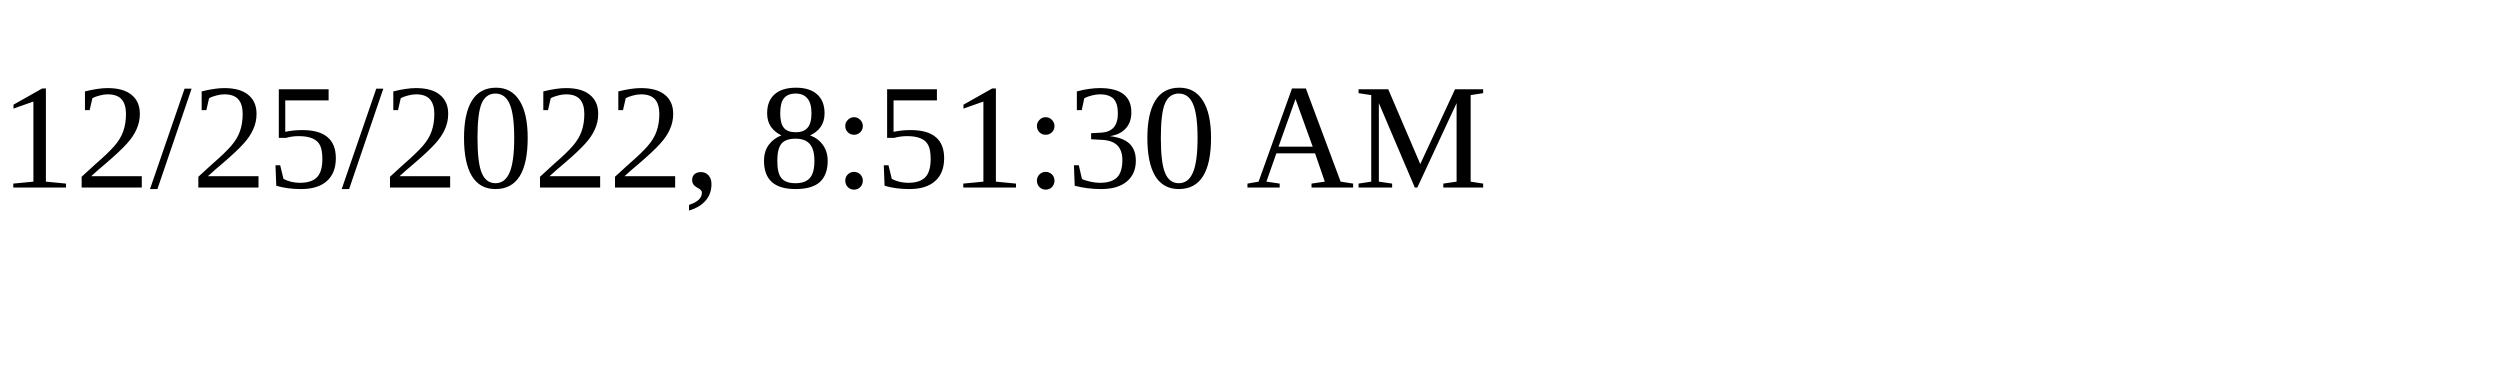
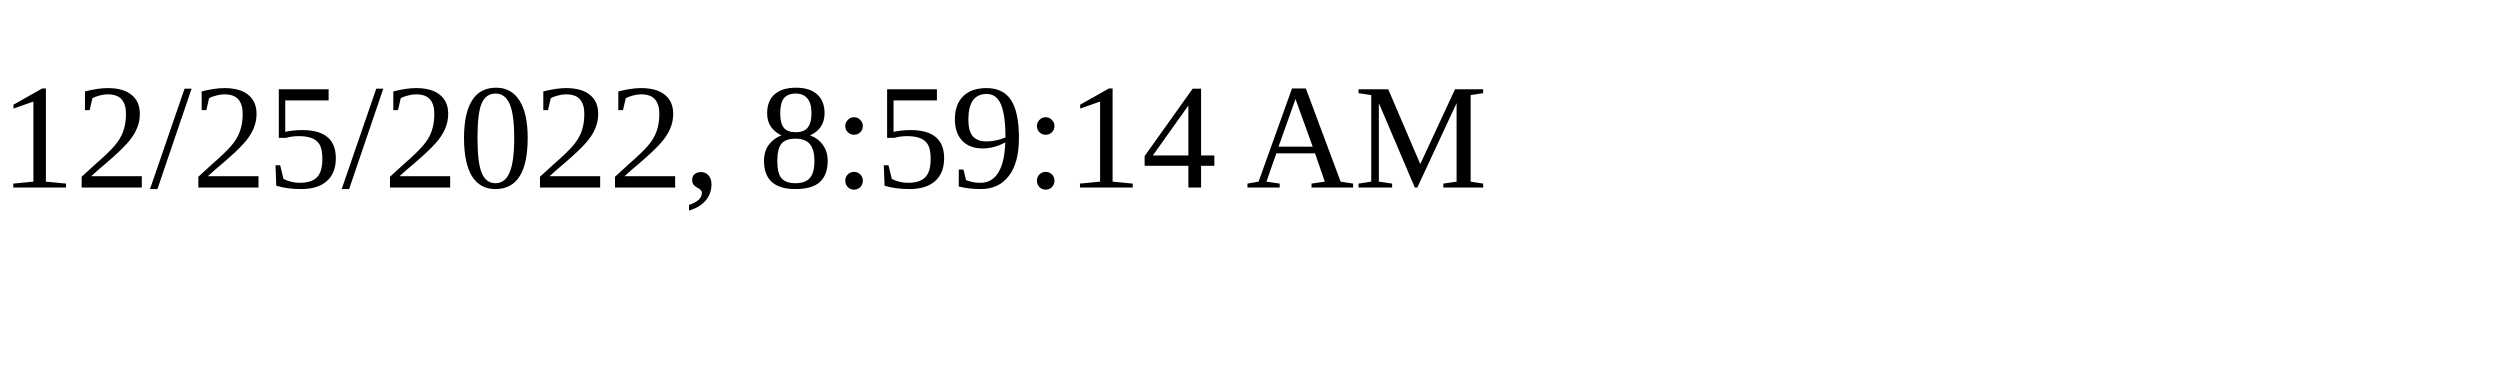
<svg xmlns="http://www.w3.org/2000/svg" height="30" width="200">
-   <text x="0" y="15">12/25/2022, 8:51:30 AM</text>
+   <text x="0" y="15">12/25/2022, 8:59:14 AM</text>
</svg>
